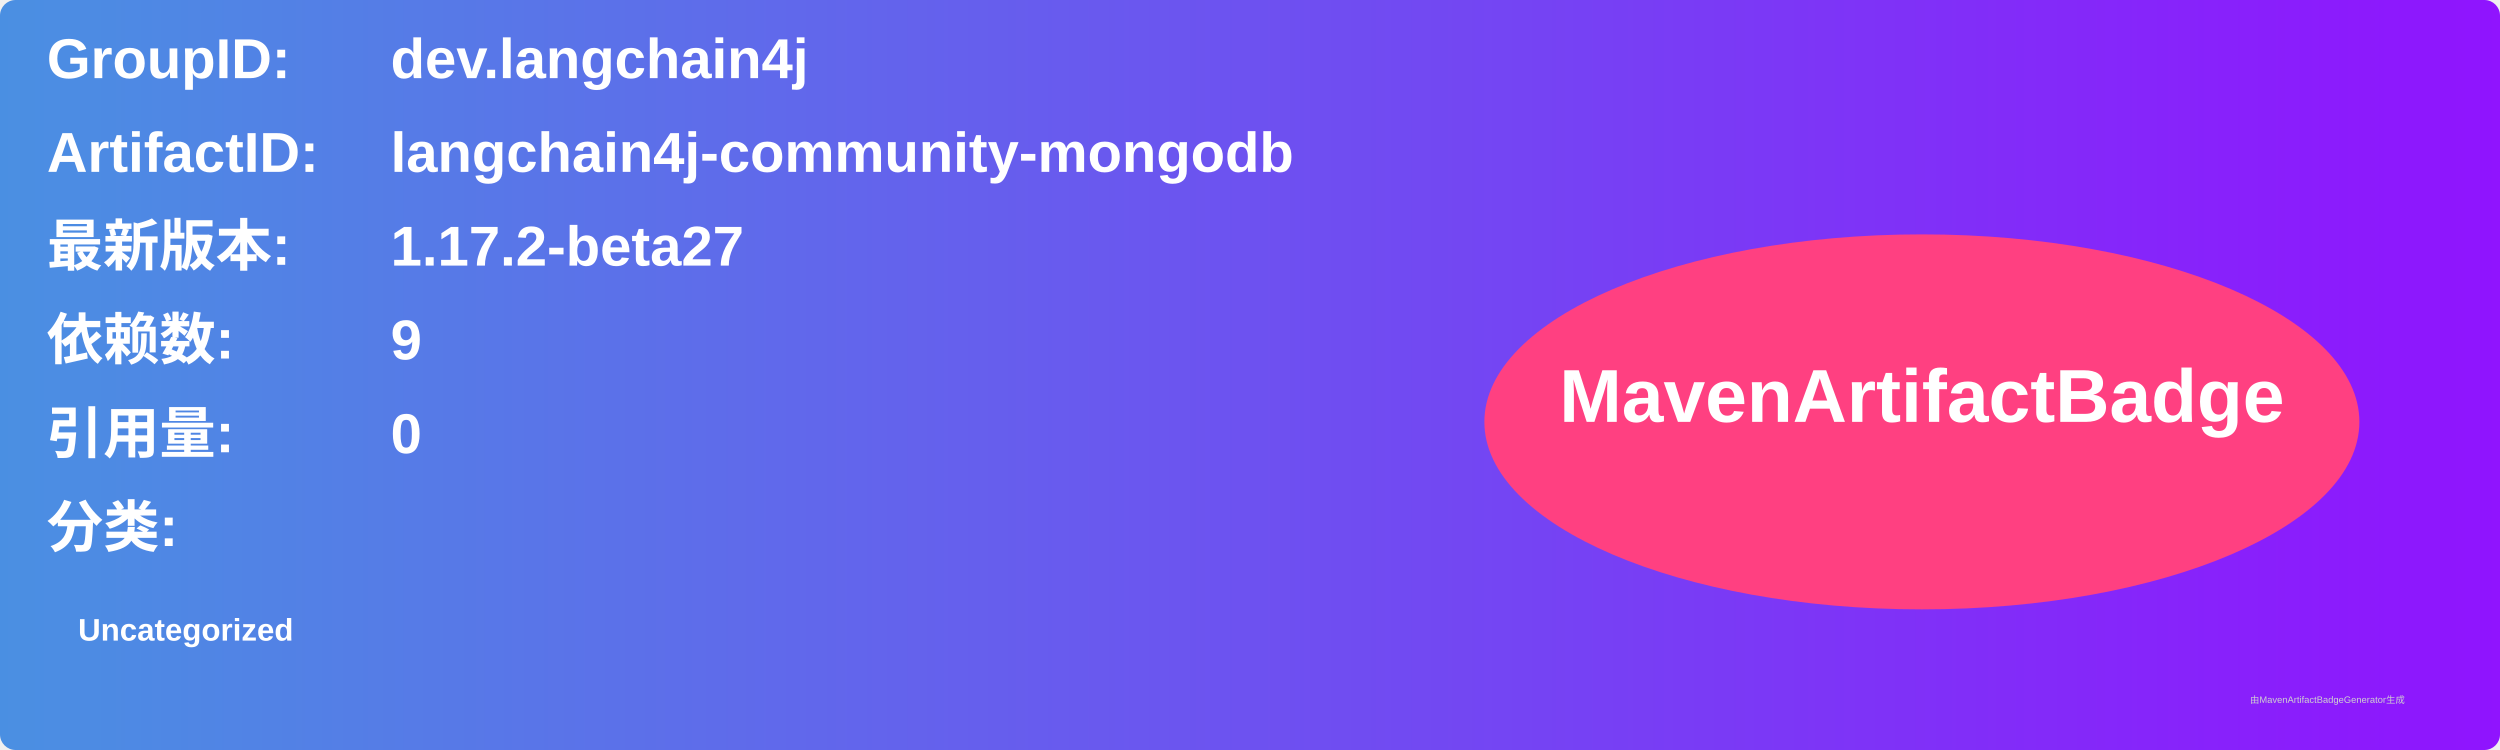
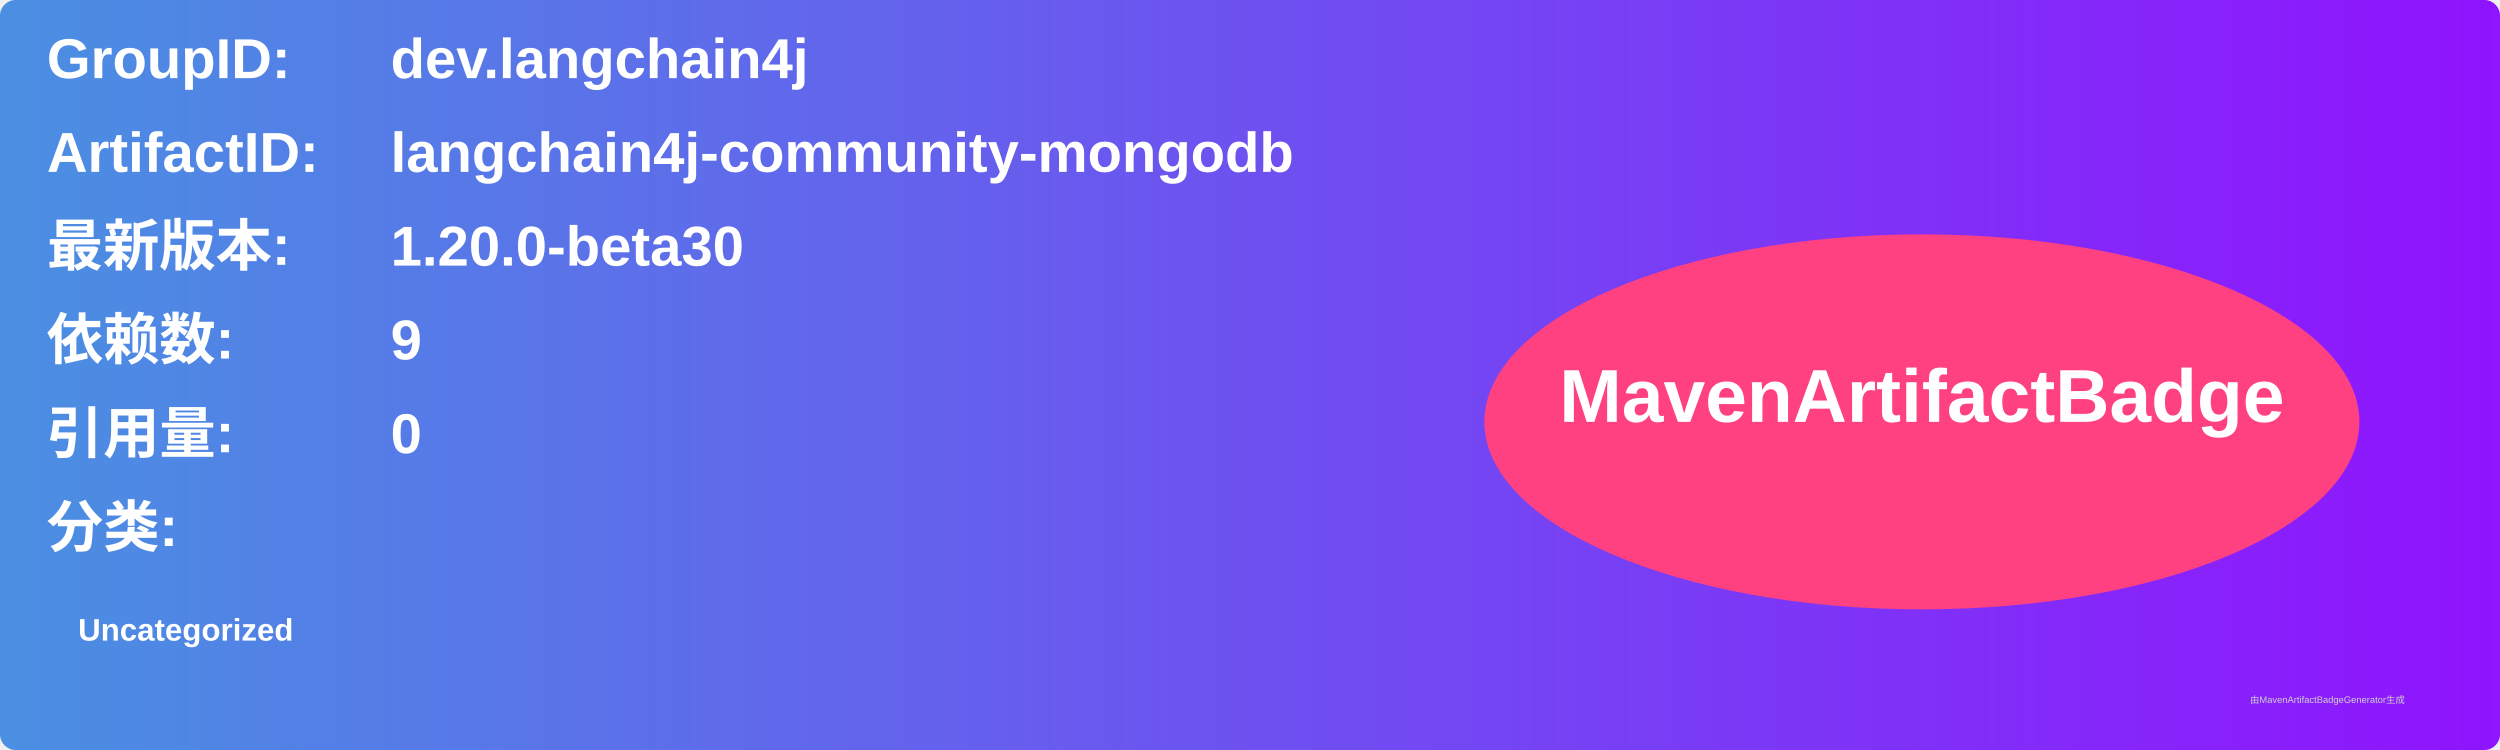
<svg xmlns="http://www.w3.org/2000/svg" width="800" height="240" viewBox="0 0 800 240">
  <linearGradient id="grad" x1="0%" y1="0%" x2="100%" y2="0%">
    <stop offset="0%" stop-color="#4a90e2" />
    <stop offset="100%" stop-color="#9013fe" />
  </linearGradient>
  <rect width="100%" height="100%" rx="5" ry="5" fill="url(#grad)" />
  <g transform="translate(15, 15)">
    <text x="0" y="10" font-family="Arial" font-size="18" fill="white" font-weight="bold" width="260">GroupID:</text>
    <text x="110" y="10" font-family="Arial" font-size="18" fill="white" font-weight="bold" width="460">dev.langchain4j</text>
    <text x="0" y="40" font-family="Arial" font-size="18" fill="white" font-weight="bold" width="260">ArtifactID:</text>
    <text x="110" y="40" font-family="Arial" font-size="18" fill="white" font-weight="bold" width="460">langchain4j-community-mongodb</text>
    <text x="0" y="70" font-family="Arial" font-size="18" fill="white" font-weight="bold">最新版本:</text>
    <text x="110" y="70" font-family="Arial" font-size="18" fill="white" font-weight="bold">
-       <tspan font-weight="bold">1.17.2-beta27</tspan>
+       <tspan font-weight="bold">1.20.0-beta30</tspan>
    </text>
    <text x="0" y="100" font-family="Arial" font-size="18" fill="white" font-weight="bold">依赖数: </text>
    <text x="110" y="100" font-family="Arial" font-size="18" fill="white">
      <tspan font-weight="bold">9</tspan>
    </text>
    <text x="0" y="130" font-family="Arial" font-size="18" fill="white" font-weight="bold">引用量: </text>
    <text x="110" y="130" font-family="Arial" font-size="18" fill="white">
      <tspan font-weight="bold">0</tspan>
    </text>
    <text x="0" y="160" font-family="Arial" font-size="18" fill="white" font-weight="bold">分类:</text>
    <text x="10" y="190" font-family="Arial" font-size="10" fill="white">
      <tspan font-weight="bold">Uncategorized</tspan>
    </text>
    <ellipse cx="600" cy="120" rx="140" ry="60" fill="#ff4081" />
    <text x="600" y="120" text-anchor="middle" font-family="Arial" font-size="24" fill="white" font-weight="bold">MavenArtifactBadge</text>
  </g>
  <text x="720" y="225" font-family="Arial" font-size="3" fill="#d0d0d0">由MavenArtifactBadgeGenerator生成</text>
</svg>
